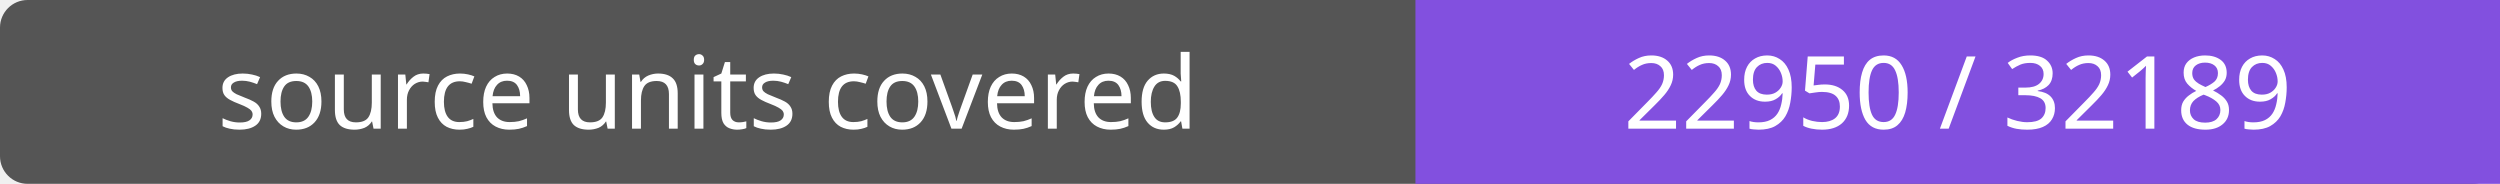
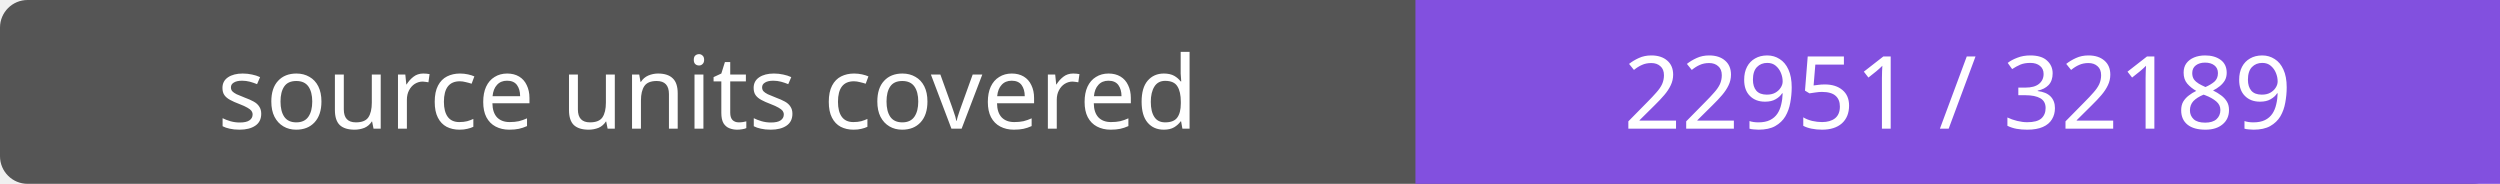
- <svg xmlns="http://www.w3.org/2000/svg" width="272" height="20" role="img" aria-label="source units covered: 22950 / 32189">
+ <svg xmlns="http://www.w3.org/2000/svg" width="272" height="20" role="img" aria-label="source units covered: 22951 / 32189">
  <rect width="272" height="20" rx="3" fill="#555" />
  <path fill="#8250df" d="M154 0h118v20H154z" />
  <g fill="#fff" text-anchor="middle" font-family="Verdana,sans-serif" font-size="11">
    <text x="77.0" y="14">source units covered</text>
-     <text x="213.0" y="14">22950 / 32189</text>
+     <text x="213.0" y="14">22951 / 32189</text>
  </g>
</svg>
